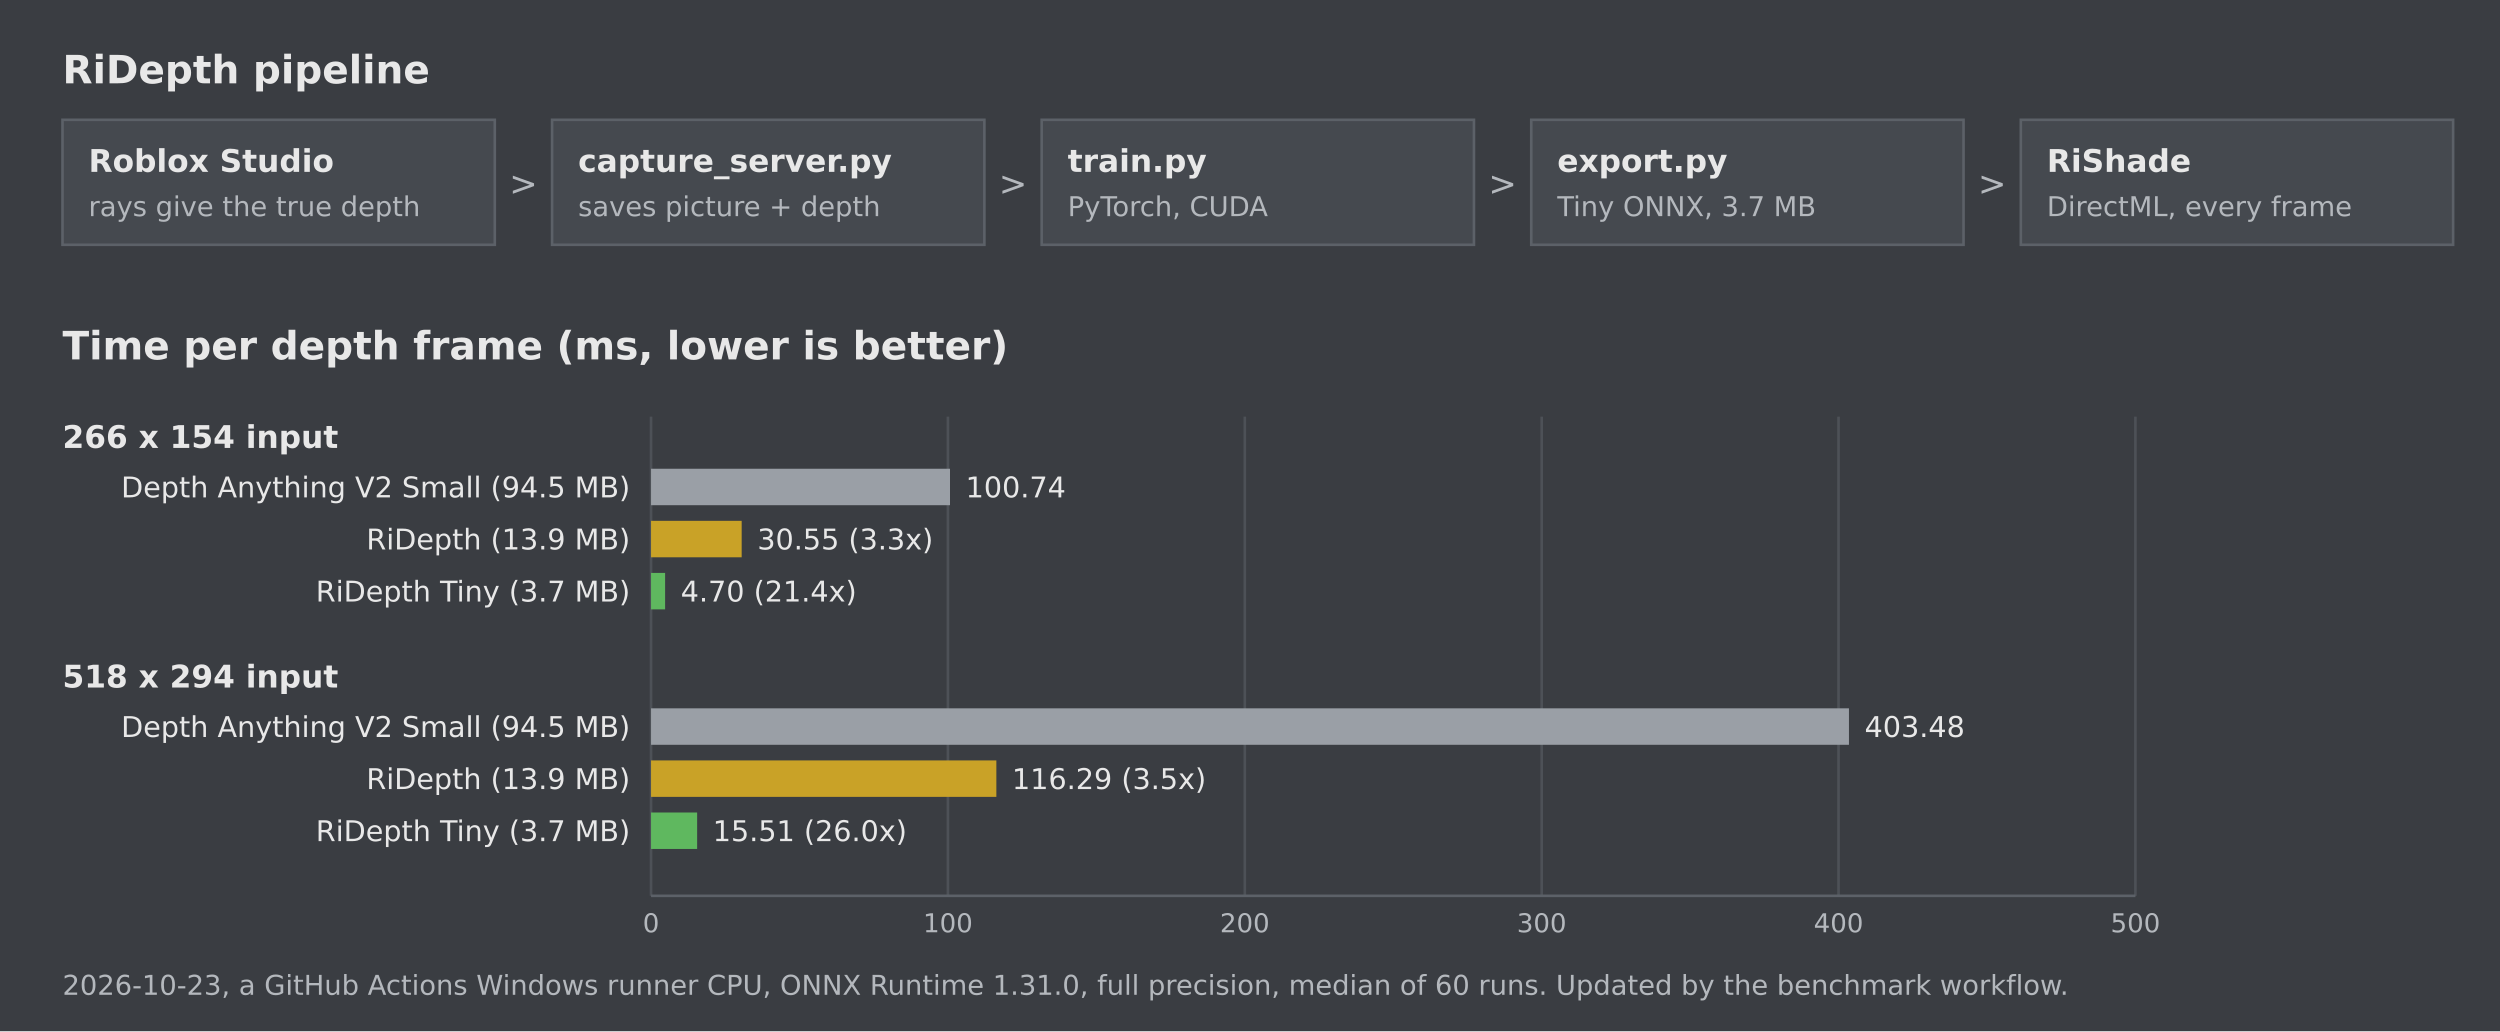
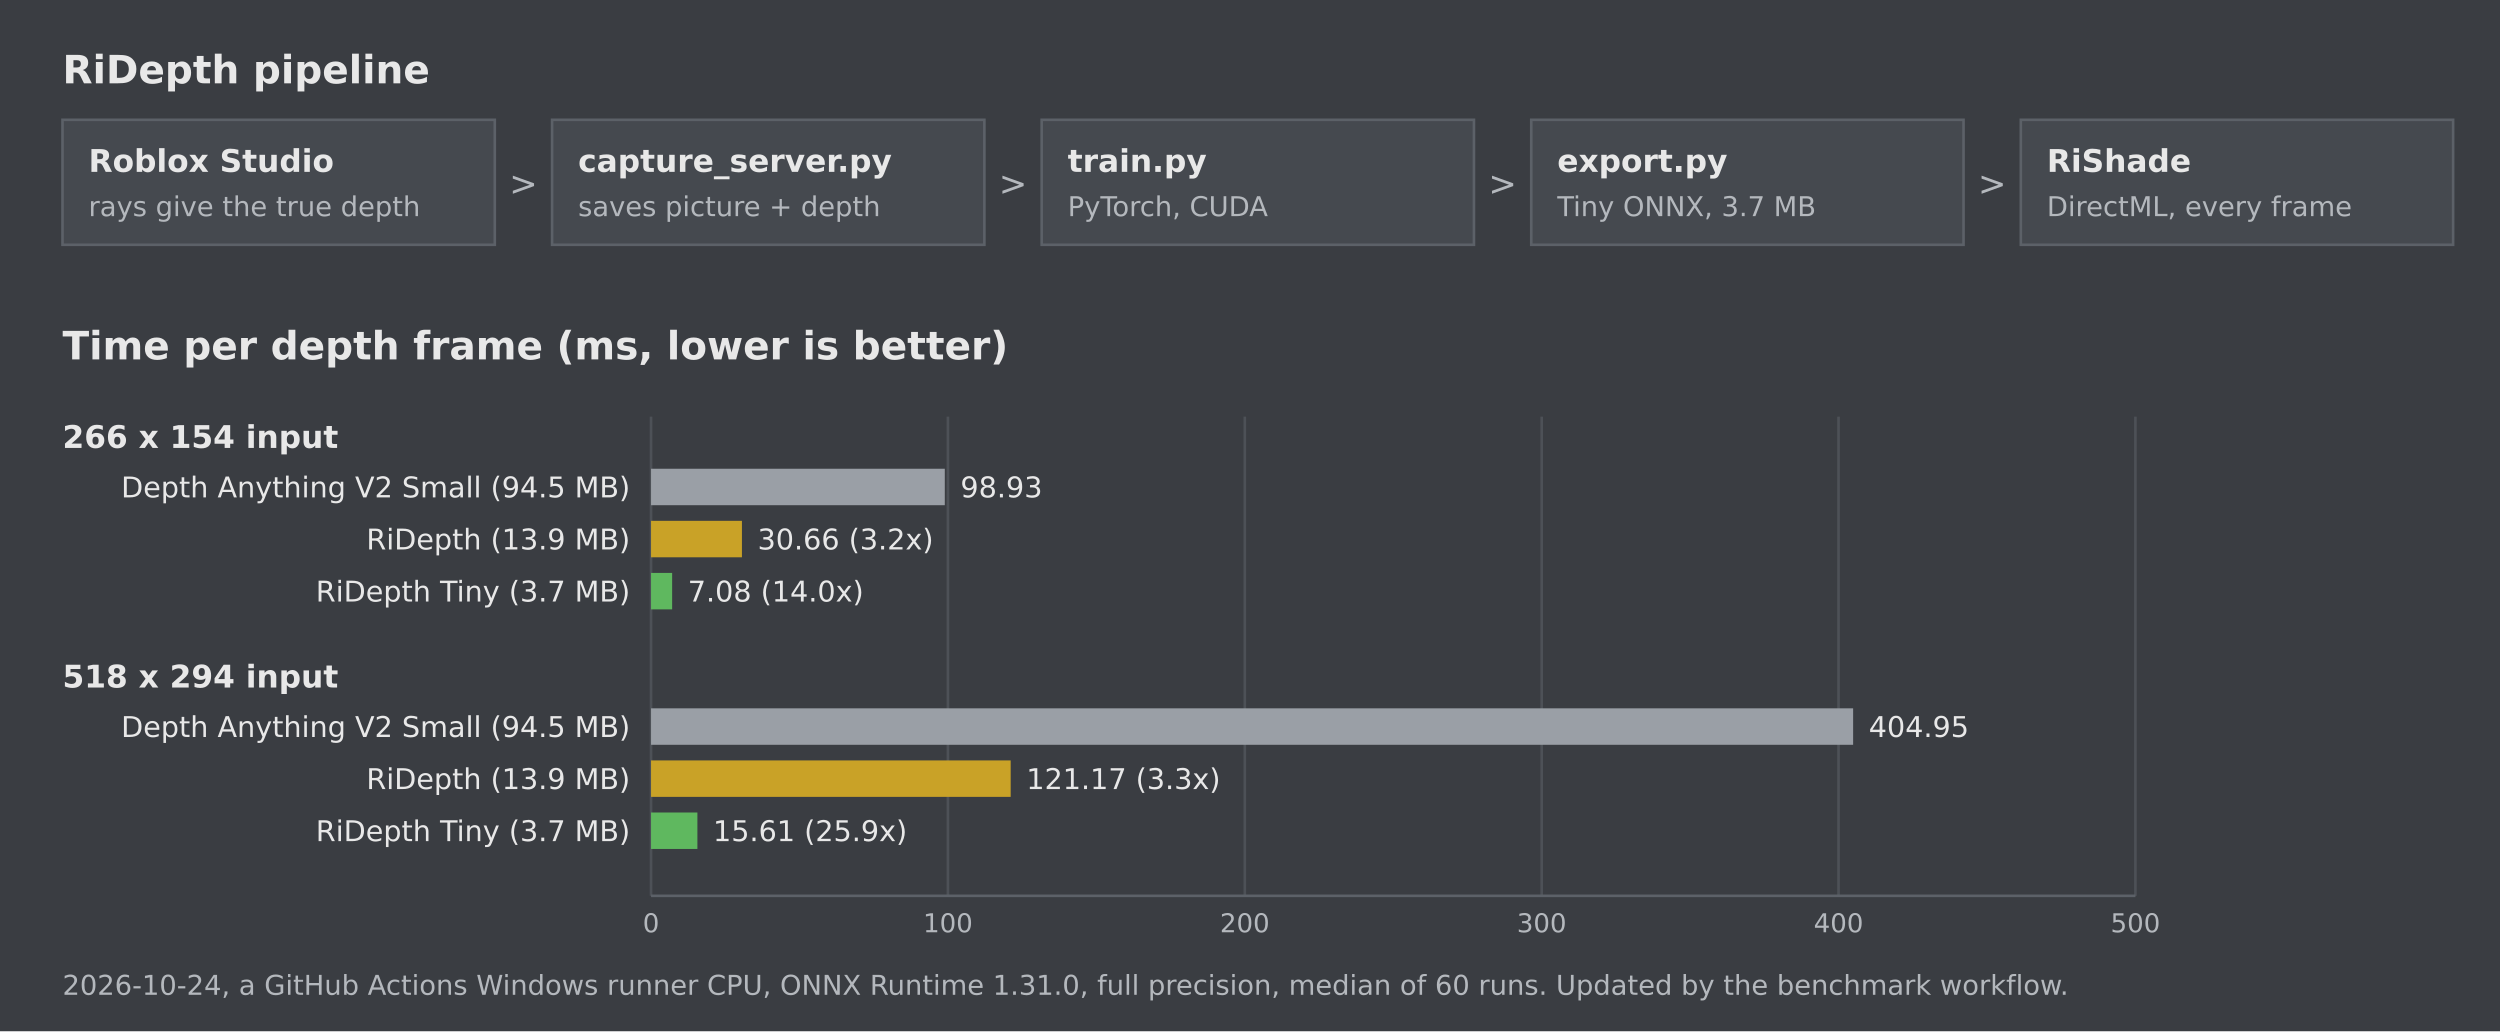
<svg xmlns="http://www.w3.org/2000/svg" width="960" height="396" viewBox="0 0 960 396" role="img" aria-label="RiDepth pipeline and speed benchmark" font-family="Verdana, 'DejaVu Sans', Arial, sans-serif">
  <rect width="960" height="396" fill="#3a3d42" />
  <text x="24" y="32" font-size="15" font-weight="bold" fill="#e8e8e8">RiDepth pipeline</text>
  <rect x="24" y="46" width="166" height="48" fill="#45494f" stroke="#5c6168" stroke-width="1" />
  <text x="34" y="66" font-size="12" font-weight="bold" fill="#e8e8e8">Roblox Studio</text>
  <text x="34" y="83" font-size="10.5" fill="#b4b8bd">rays give the true depth</text>
  <rect x="212" y="46" width="166" height="48" fill="#45494f" stroke="#5c6168" stroke-width="1" />
  <text x="222" y="66" font-size="12" font-weight="bold" fill="#e8e8e8">capture_server.py</text>
  <text x="222" y="83" font-size="10.5" fill="#b4b8bd">saves picture + depth</text>
  <text x="201.0" y="75" text-anchor="middle" font-size="13" fill="#b4b8bd">&gt;</text>
  <rect x="400" y="46" width="166" height="48" fill="#45494f" stroke="#5c6168" stroke-width="1" />
  <text x="410" y="66" font-size="12" font-weight="bold" fill="#e8e8e8">train.py</text>
  <text x="410" y="83" font-size="10.5" fill="#b4b8bd">PyTorch, CUDA</text>
  <text x="389.0" y="75" text-anchor="middle" font-size="13" fill="#b4b8bd">&gt;</text>
  <rect x="588" y="46" width="166" height="48" fill="#45494f" stroke="#5c6168" stroke-width="1" />
  <text x="598" y="66" font-size="12" font-weight="bold" fill="#e8e8e8">export.py</text>
  <text x="598" y="83" font-size="10.5" fill="#b4b8bd">Tiny ONNX, 3.7 MB</text>
  <text x="577.0" y="75" text-anchor="middle" font-size="13" fill="#b4b8bd">&gt;</text>
  <rect x="776" y="46" width="166" height="48" fill="#45494f" stroke="#5c6168" stroke-width="1" />
  <text x="786" y="66" font-size="12" font-weight="bold" fill="#e8e8e8">RiShade</text>
  <text x="786" y="83" font-size="10.5" fill="#b4b8bd">DirectML, every frame</text>
  <text x="765.0" y="75" text-anchor="middle" font-size="13" fill="#b4b8bd">&gt;</text>
  <text x="24" y="138" font-size="15" font-weight="bold" fill="#e8e8e8">Time per depth frame (ms, lower is better)</text>
  <line x1="250.0" y1="160" x2="250.0" y2="344" stroke="#4d5157" stroke-width="1" />
  <text x="250.0" y="358" text-anchor="middle" font-size="10" fill="#b4b8bd">0</text>
  <line x1="364.0" y1="160" x2="364.0" y2="344" stroke="#4d5157" stroke-width="1" />
  <text x="364.0" y="358" text-anchor="middle" font-size="10" fill="#b4b8bd">100</text>
  <line x1="478.0" y1="160" x2="478.0" y2="344" stroke="#4d5157" stroke-width="1" />
  <text x="478.0" y="358" text-anchor="middle" font-size="10" fill="#b4b8bd">200</text>
  <line x1="592.0" y1="160" x2="592.0" y2="344" stroke="#4d5157" stroke-width="1" />
  <text x="592.0" y="358" text-anchor="middle" font-size="10" fill="#b4b8bd">300</text>
  <line x1="706.0" y1="160" x2="706.0" y2="344" stroke="#4d5157" stroke-width="1" />
  <text x="706.0" y="358" text-anchor="middle" font-size="10" fill="#b4b8bd">400</text>
  <line x1="820.0" y1="160" x2="820.0" y2="344" stroke="#4d5157" stroke-width="1" />
  <text x="820.0" y="358" text-anchor="middle" font-size="10" fill="#b4b8bd">500</text>
  <line x1="250" y1="344" x2="820" y2="344" stroke="#5c6168" stroke-width="1" />
  <text x="24" y="172" font-size="12" font-weight="bold" fill="#e8e8e8">266 x 154 input</text>
  <text x="242" y="191" text-anchor="end" font-size="11" fill="#e8e8e8">Depth Anything V2 Small (94.5 MB)</text>
-   <rect x="250" y="180" width="114.8" height="14" fill="#9a9fa6" />
-   <text x="370.8" y="191" font-size="11" fill="#e8e8e8">100.74</text>
+   <rect x="250" y="180" width="112.8" height="14" fill="#9a9fa6" />
+   <text x="368.8" y="191" font-size="11" fill="#e8e8e8">98.93</text>
  <text x="242" y="211" text-anchor="end" font-size="11" fill="#e8e8e8">RiDepth (13.9 MB)</text>
-   <rect x="250" y="200" width="34.8" height="14" fill="#c9a227" />
-   <text x="290.8" y="211" font-size="11" fill="#e8e8e8">30.55 (3.3x)</text>
+   <rect x="250" y="200" width="34.9" height="14" fill="#c9a227" />
+   <text x="290.9" y="211" font-size="11" fill="#e8e8e8">30.66 (3.2x)</text>
  <text x="242" y="231" text-anchor="end" font-size="11" fill="#e8e8e8">RiDepth Tiny (3.7 MB)</text>
-   <rect x="250" y="220" width="5.4" height="14" fill="#5fb85f" />
-   <text x="261.4" y="231" font-size="11" fill="#e8e8e8">4.70 (21.4x)</text>
+   <rect x="250" y="220" width="8.1" height="14" fill="#5fb85f" />
+   <text x="264.1" y="231" font-size="11" fill="#e8e8e8">7.08 (14.0x)</text>
  <text x="24" y="264" font-size="12" font-weight="bold" fill="#e8e8e8">518 x 294 input</text>
  <text x="242" y="283" text-anchor="end" font-size="11" fill="#e8e8e8">Depth Anything V2 Small (94.5 MB)</text>
-   <rect x="250" y="272" width="460.0" height="14" fill="#9a9fa6" />
-   <text x="716.0" y="283" font-size="11" fill="#e8e8e8">403.48</text>
+   <rect x="250" y="272" width="461.6" height="14" fill="#9a9fa6" />
+   <text x="717.6" y="283" font-size="11" fill="#e8e8e8">404.95</text>
  <text x="242" y="303" text-anchor="end" font-size="11" fill="#e8e8e8">RiDepth (13.9 MB)</text>
-   <rect x="250" y="292" width="132.6" height="14" fill="#c9a227" />
-   <text x="388.6" y="303" font-size="11" fill="#e8e8e8">116.29 (3.5x)</text>
+   <rect x="250" y="292" width="138.1" height="14" fill="#c9a227" />
+   <text x="394.1" y="303" font-size="11" fill="#e8e8e8">121.17 (3.3x)</text>
  <text x="242" y="323" text-anchor="end" font-size="11" fill="#e8e8e8">RiDepth Tiny (3.7 MB)</text>
-   <rect x="250" y="312" width="17.7" height="14" fill="#5fb85f" />
-   <text x="273.7" y="323" font-size="11" fill="#e8e8e8">15.51 (26.0x)</text>
-   <text x="24" y="382" font-size="10.5" fill="#b4b8bd">2026-10-23, a GitHub Actions Windows runner CPU, ONNX Runtime 1.31.0, full precision, median of 60 runs. Updated by the benchmark workflow.</text>
+   <rect x="250" y="312" width="17.8" height="14" fill="#5fb85f" />
+   <text x="273.8" y="323" font-size="11" fill="#e8e8e8">15.61 (25.9x)</text>
+   <text x="24" y="382" font-size="10.5" fill="#b4b8bd">2026-10-24, a GitHub Actions Windows runner CPU, ONNX Runtime 1.31.0, full precision, median of 60 runs. Updated by the benchmark workflow.</text>
</svg>
